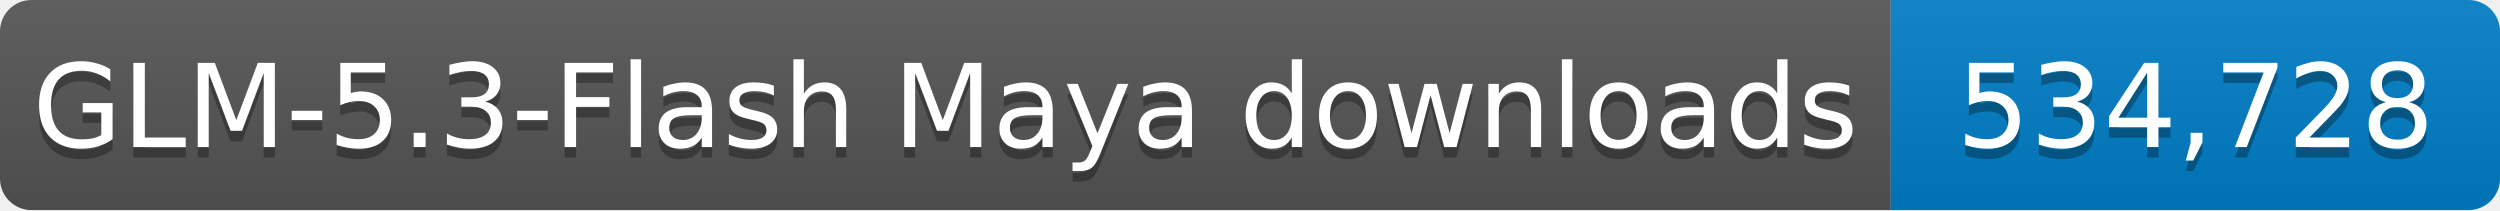
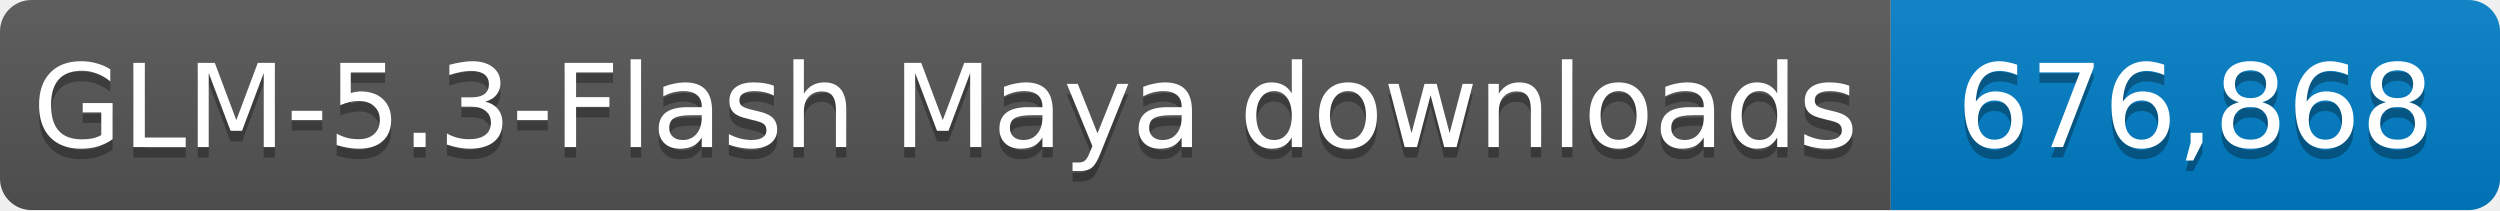
- <svg xmlns="http://www.w3.org/2000/svg" width="238" height="20" role="img" aria-label="GLM-5.3-Flash Maya downloads: 534,728">
+ <svg xmlns="http://www.w3.org/2000/svg" width="238" height="20" role="img" aria-label="GLM-5.3-Flash Maya downloads: 676,868">
  <linearGradient id="s" x2="0" y2="100%">
    <stop offset="0" stop-color="#bbb" stop-opacity=".1" />
    <stop offset="1" stop-opacity=".1" />
  </linearGradient>
  <clipPath id="r">
    <rect width="238" height="20" rx="3" fill="#fff" />
  </clipPath>
  <g clip-path="url(#r)">
    <rect width="180" height="20" fill="#555" />
    <rect x="180" width="58" height="20" fill="#007ec6" />
    <rect width="238" height="20" fill="url(#s)" />
  </g>
  <g fill="#fff" text-anchor="middle" font-family="Verdana,Geneva,DejaVu Sans,sans-serif" font-size="11">
    <text x="90.0" y="15" fill="#010101" fill-opacity=".3" textLength="170" lengthAdjust="spacingAndGlyphs">GLM-5.3-Flash Maya downloads</text>
    <text x="90.0" y="14" textLength="170" lengthAdjust="spacingAndGlyphs">GLM-5.3-Flash Maya downloads</text>
-     <text x="209.0" y="15" fill="#010101" fill-opacity=".3" textLength="48" lengthAdjust="spacingAndGlyphs">534,728</text>
-     <text x="209.0" y="14" textLength="48" lengthAdjust="spacingAndGlyphs">534,728</text>
+     <text x="209.0" y="15" fill="#010101" fill-opacity=".3" textLength="48" lengthAdjust="spacingAndGlyphs">676,868</text>
+     <text x="209.0" y="14" textLength="48" lengthAdjust="spacingAndGlyphs">676,868</text>
  </g>
</svg>
